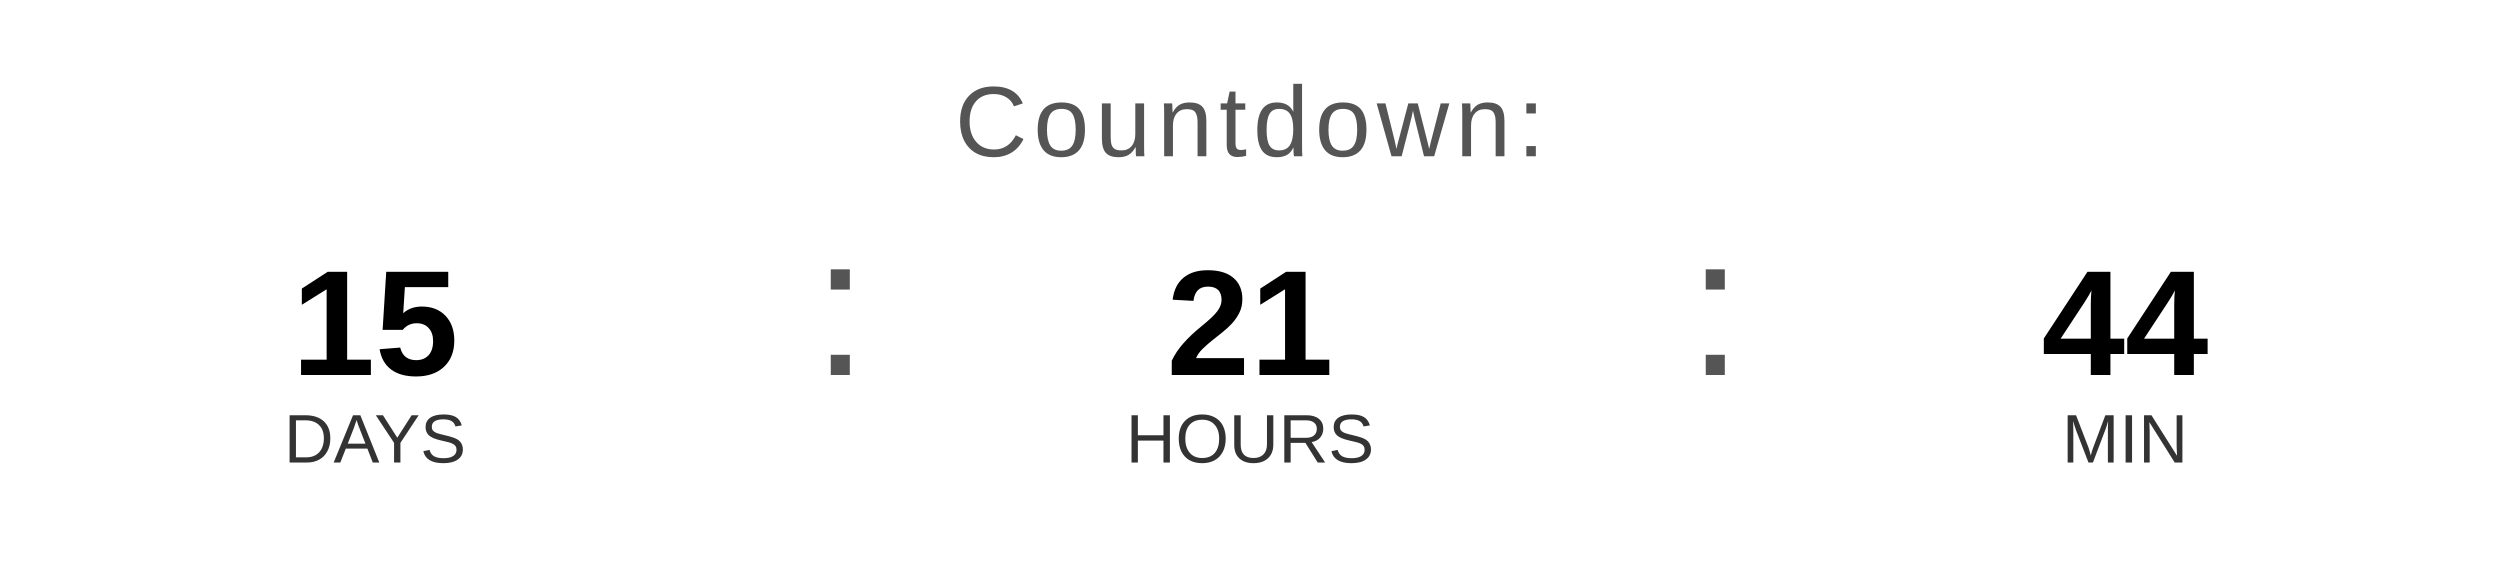
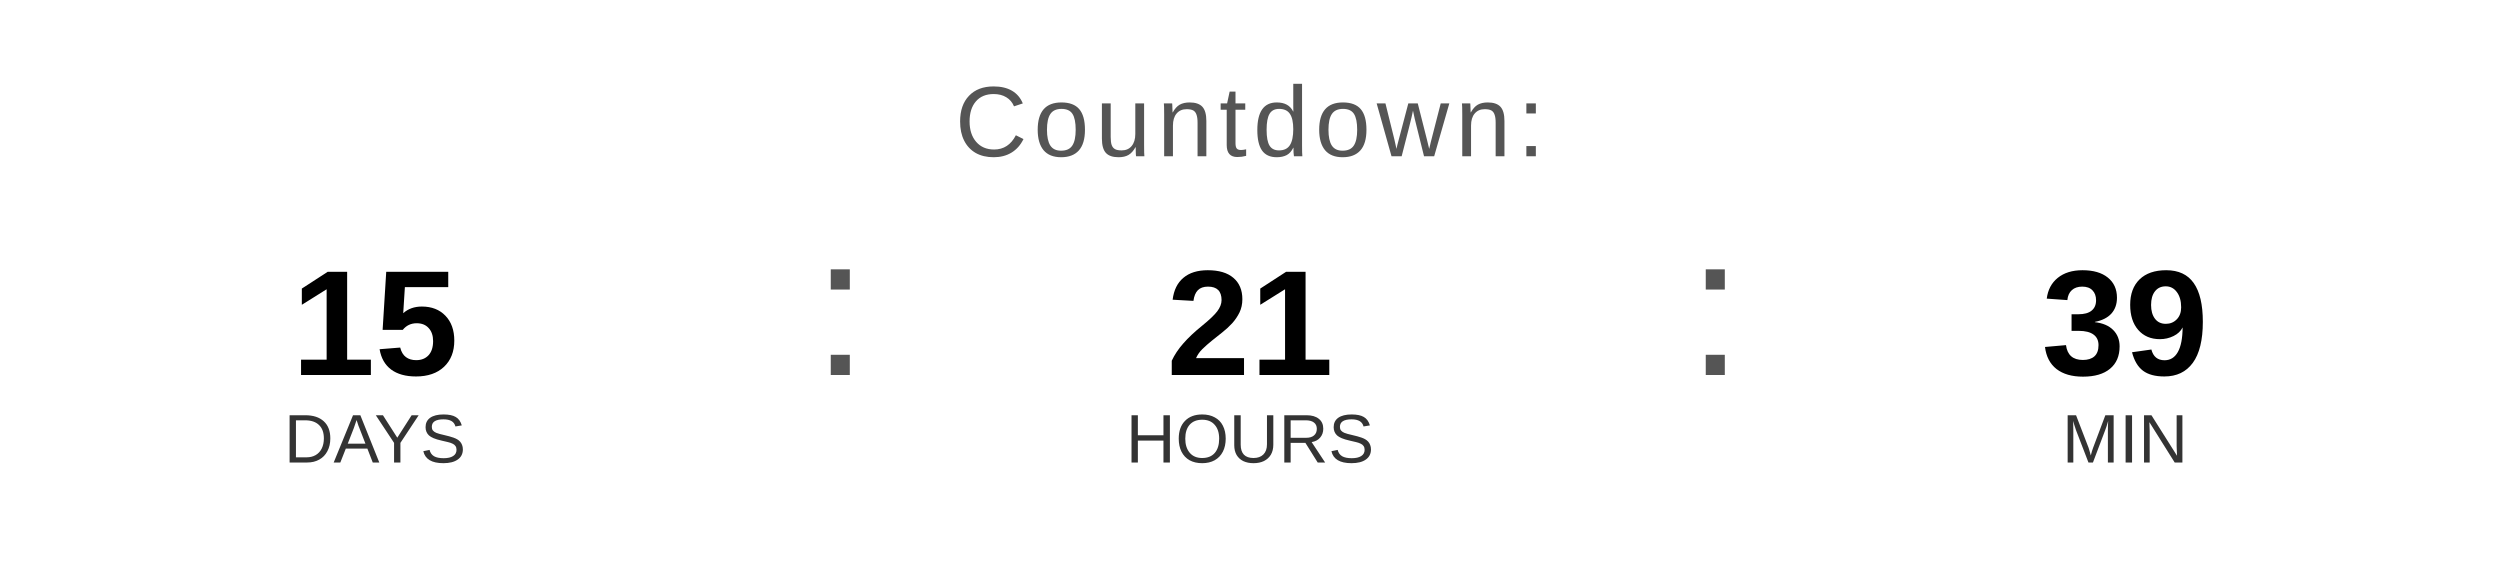
<svg xmlns="http://www.w3.org/2000/svg" width="400" height="90" viewBox="0 0 400 90">
  <text x="200" y="25" font-family="Arial, Helvetica, sans-serif" font-size="16" fill="#555555" text-anchor="middle" letter-spacing="1">
    Countdown:
  </text>
  <text x="60" y="60" font-family="Arial, Helvetica, sans-serif" font-size="24" font-weight="bold" fill="#000000" text-anchor="middle">15</text>
  <text x="60" y="74" font-family="Arial, Helvetica, sans-serif" font-size="11" fill="#333333" text-anchor="middle">DAYS</text>
  <text x="130" y="60" font-family="Arial, sans-serif" font-size="32" fill="#555555">:</text>
  <text x="200" y="60" font-family="Arial, Helvetica, sans-serif" font-size="24" font-weight="bold" fill="#000000" text-anchor="middle">21</text>
  <text x="200" y="74" font-family="Arial, Helvetica, sans-serif" font-size="11" fill="#333333" text-anchor="middle">HOURS</text>
  <text x="270" y="60" font-family="Arial, sans-serif" font-size="32" fill="#555555">:</text>
-   <text x="340" y="60" font-family="Arial, Helvetica, sans-serif" font-size="24" font-weight="bold" fill="#000000" text-anchor="middle">44</text>
+   <text x="340" y="60" font-family="Arial, Helvetica, sans-serif" font-size="24" font-weight="bold" fill="#000000" text-anchor="middle">39</text>
  <text x="340" y="74" font-family="Arial, Helvetica, sans-serif" font-size="11" fill="#333333" text-anchor="middle">MIN</text>
</svg>
